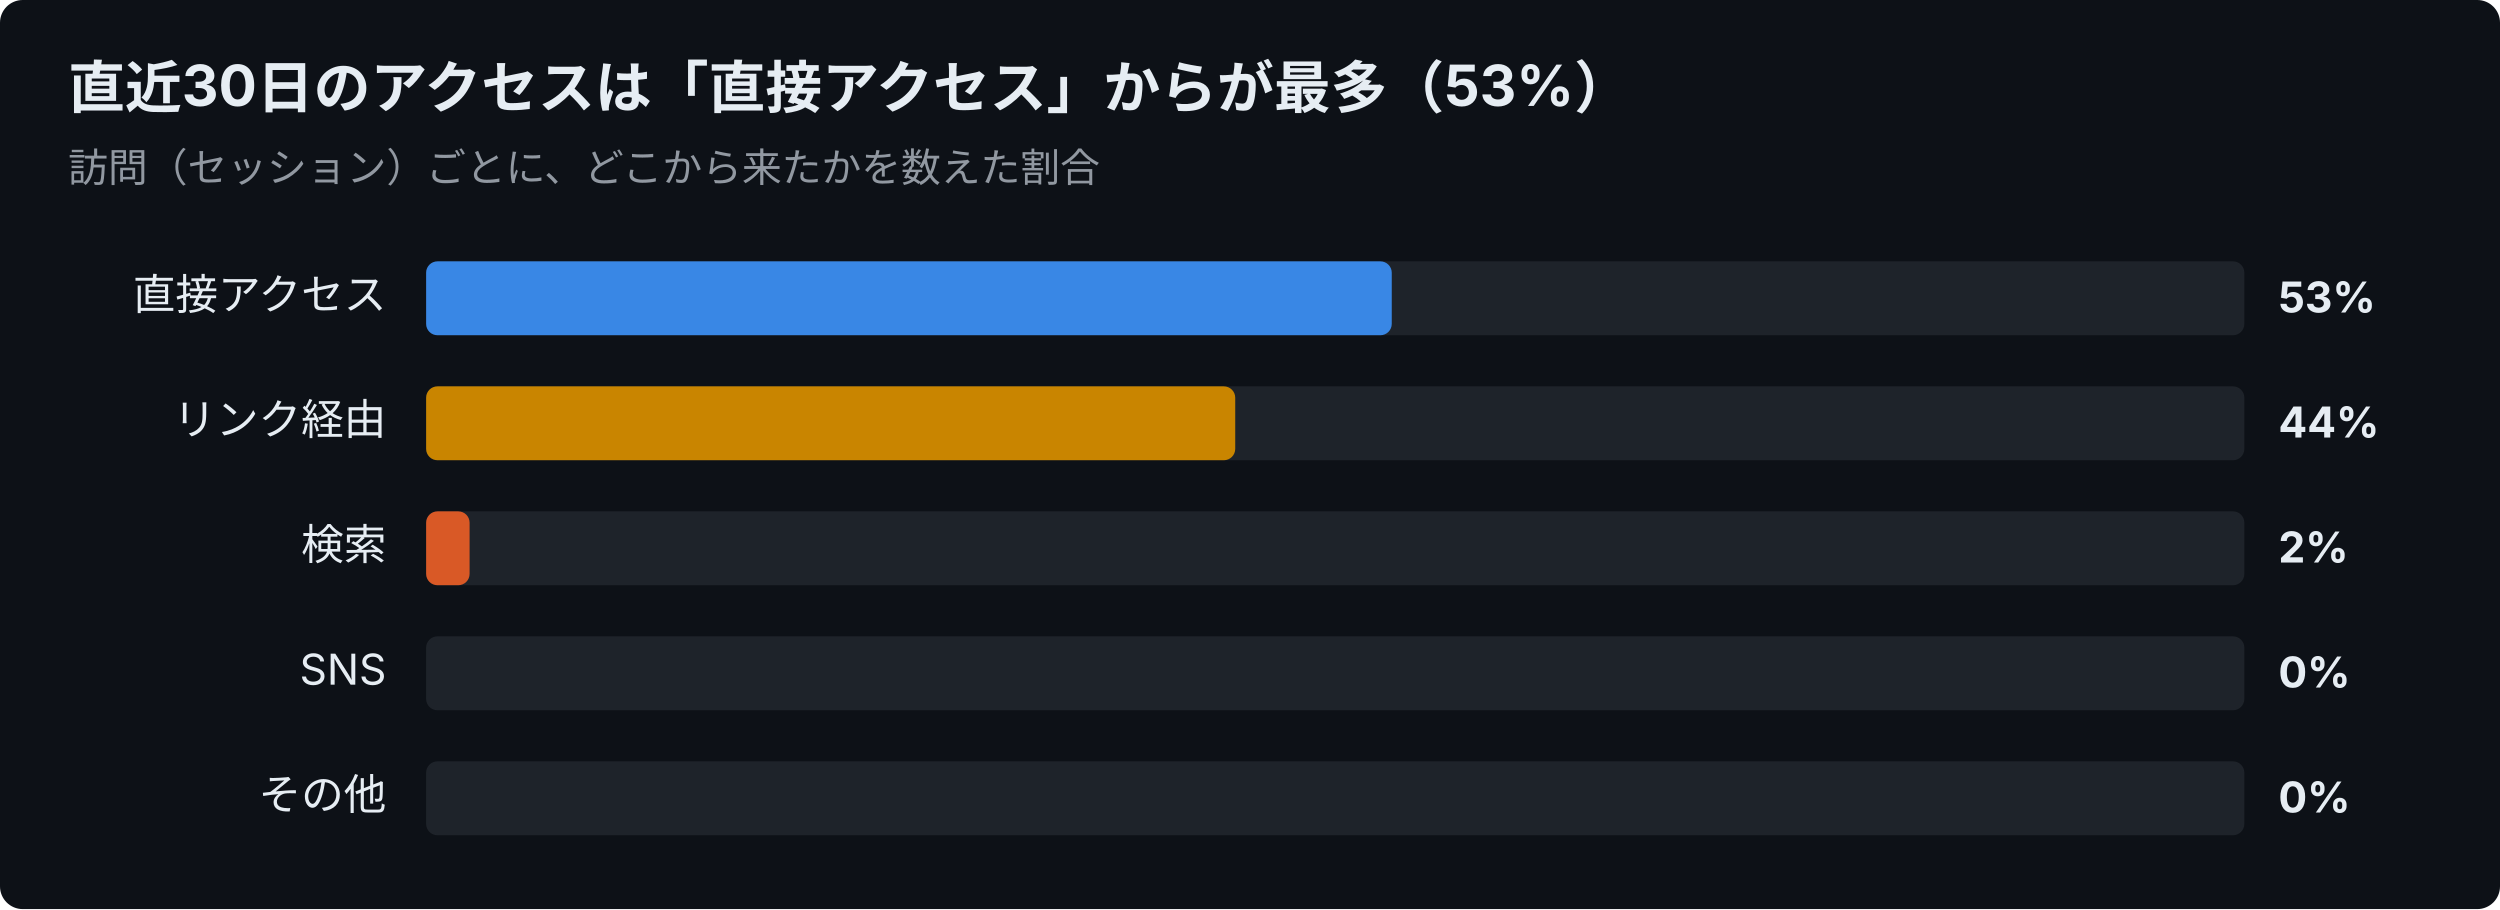
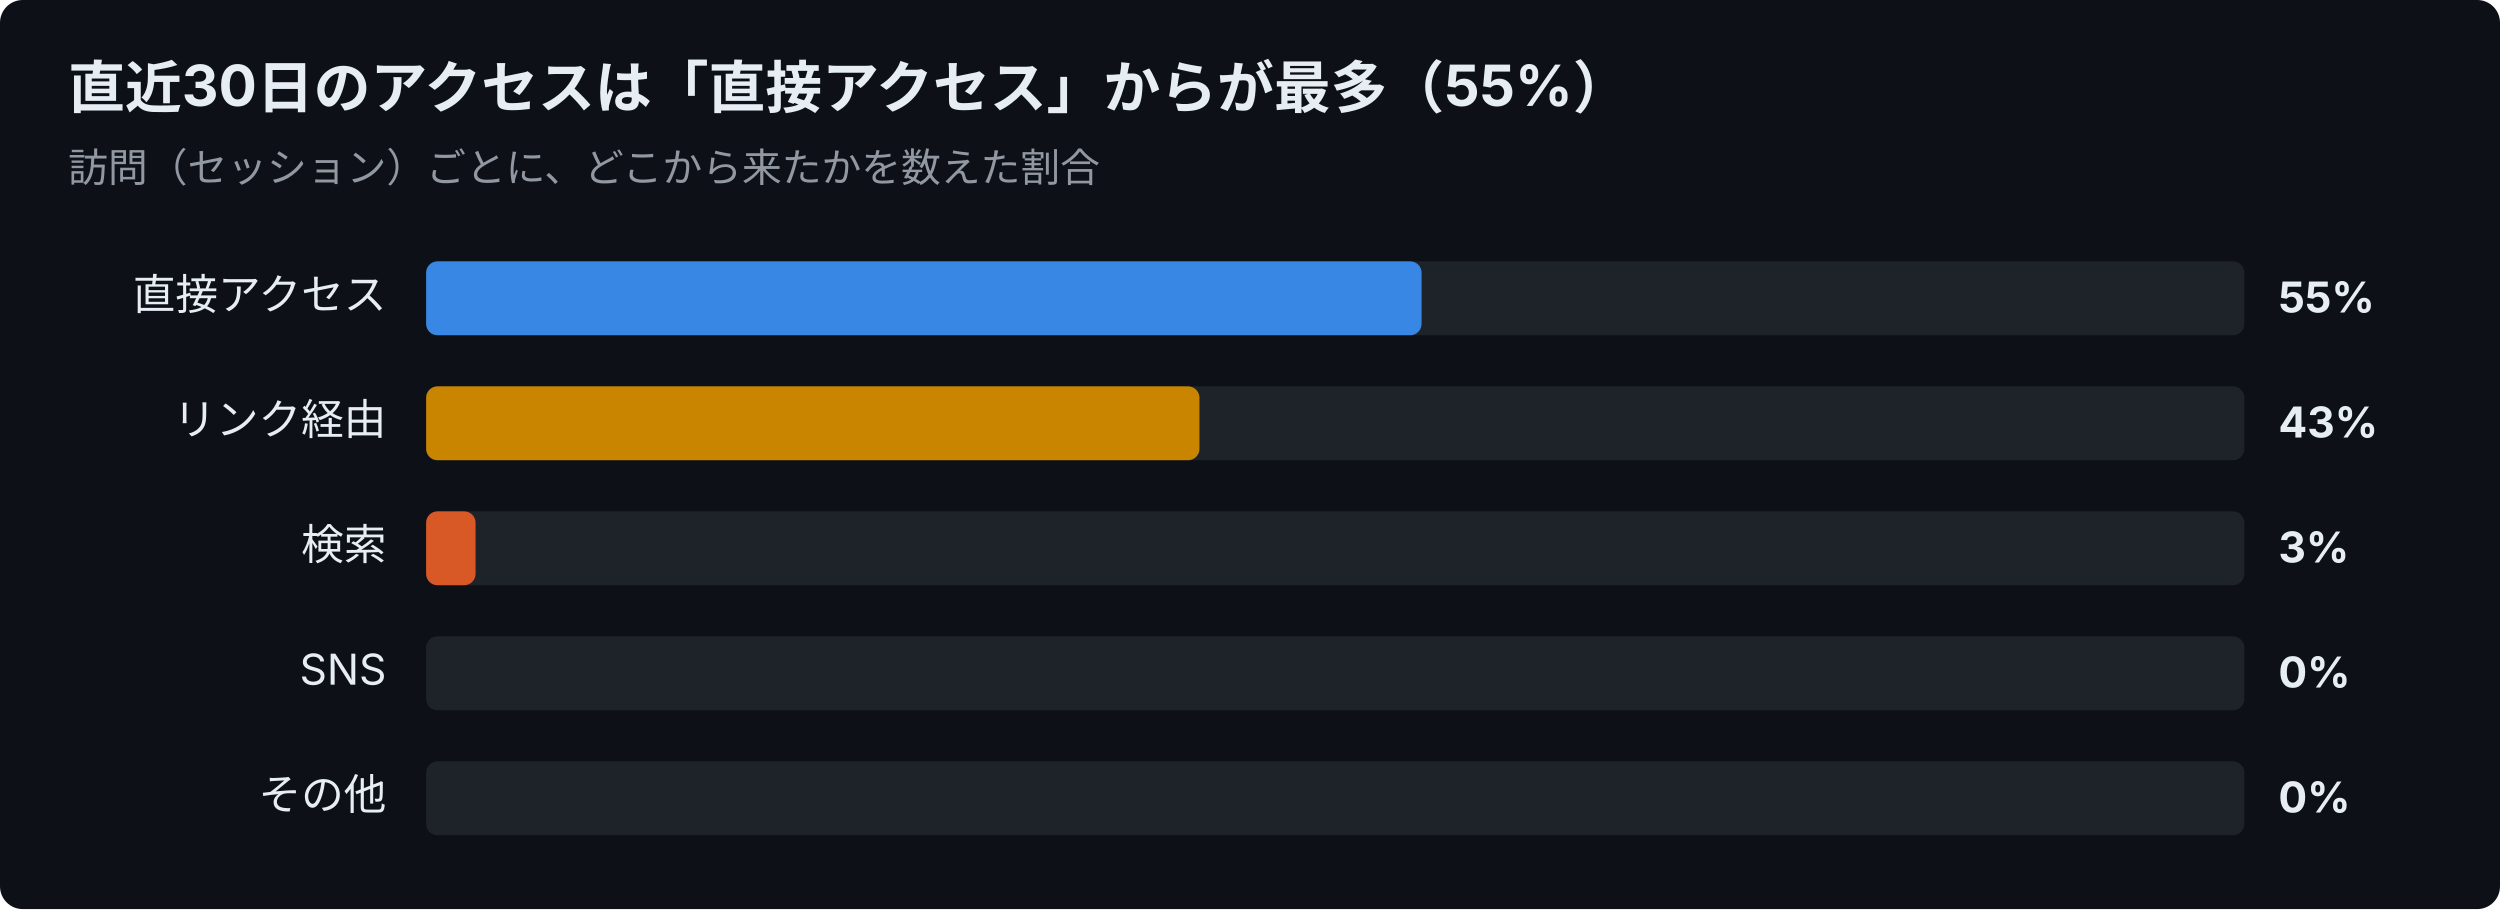
<svg xmlns="http://www.w3.org/2000/svg" width="880" height="320" viewBox="0 0 880 320" font-family="-apple-system,Segoe UI,Hiragino Sans,Noto Sans JP,Yu Gothic,sans-serif">
  <rect width="880" height="320" rx="8" fill="#0d1117" />
-   <text x="24" y="38" font-size="20" font-weight="700" fill="#e6edf3">直近30日のアクセスは「直接アクセス」からが最多（53%）</text>
+   <text x="24" y="38" font-size="20" font-weight="700" fill="#e6edf3">直近30日のアクセスは「直接アクセス」からが最多（55%）</text>
  <text x="24" y="64" font-size="14" fill="#9198a1">訪問（セッション）ごとに、どこから来たかを数えた割合</text>
  <text x="136" y="109" font-size="15" text-anchor="end" fill="#e6edf3">直接アクセス</text>
  <rect x="150" y="92" width="640" height="26" rx="4" fill="#30363d" opacity="0.5" />
-   <rect x="150" y="92" width="339.9" height="26" rx="4" fill="#3987e5" />
-   <text x="802" y="110" font-size="15" font-weight="700" fill="#e6edf3">53%</text>
+   <rect x="150" y="92" width="350.4" height="26" rx="4" fill="#3987e5" />
+   <text x="802" y="110" font-size="15" font-weight="700" fill="#e6edf3">55%</text>
  <text x="136" y="153" font-size="15" text-anchor="end" fill="#e6edf3">リンク経由</text>
  <rect x="150" y="136" width="640" height="26" rx="4" fill="#30363d" opacity="0.5" />
-   <rect x="150" y="136" width="284.8" height="26" rx="4" fill="#c98500" />
-   <text x="802" y="154" font-size="15" font-weight="700" fill="#e6edf3">44%</text>
+   <rect x="150" y="136" width="272.2" height="26" rx="4" fill="#c98500" />
+   <text x="802" y="154" font-size="15" font-weight="700" fill="#e6edf3">43%</text>
  <text x="136" y="197" font-size="15" text-anchor="end" fill="#e6edf3">検索</text>
  <rect x="150" y="180" width="640" height="26" rx="4" fill="#30363d" opacity="0.5" />
-   <rect x="150" y="180" width="15.3" height="26" rx="4" fill="#d95926" />
-   <text x="802" y="198" font-size="15" font-weight="700" fill="#e6edf3">2%</text>
+   <rect x="150" y="180" width="17.4" height="26" rx="4" fill="#d95926" />
+   <text x="802" y="198" font-size="15" font-weight="700" fill="#e6edf3">3%</text>
  <text x="136" y="241" font-size="15" text-anchor="end" fill="#e6edf3">SNS</text>
  <rect x="150" y="224" width="640" height="26" rx="4" fill="#30363d" opacity="0.5" />
  <text x="802" y="242" font-size="15" font-weight="700" fill="#e6edf3">0%</text>
  <text x="136" y="285" font-size="15" text-anchor="end" fill="#e6edf3">その他</text>
  <rect x="150" y="268" width="640" height="26" rx="4" fill="#30363d" opacity="0.5" />
  <text x="802" y="286" font-size="15" font-weight="700" fill="#e6edf3">0%</text>
</svg>
